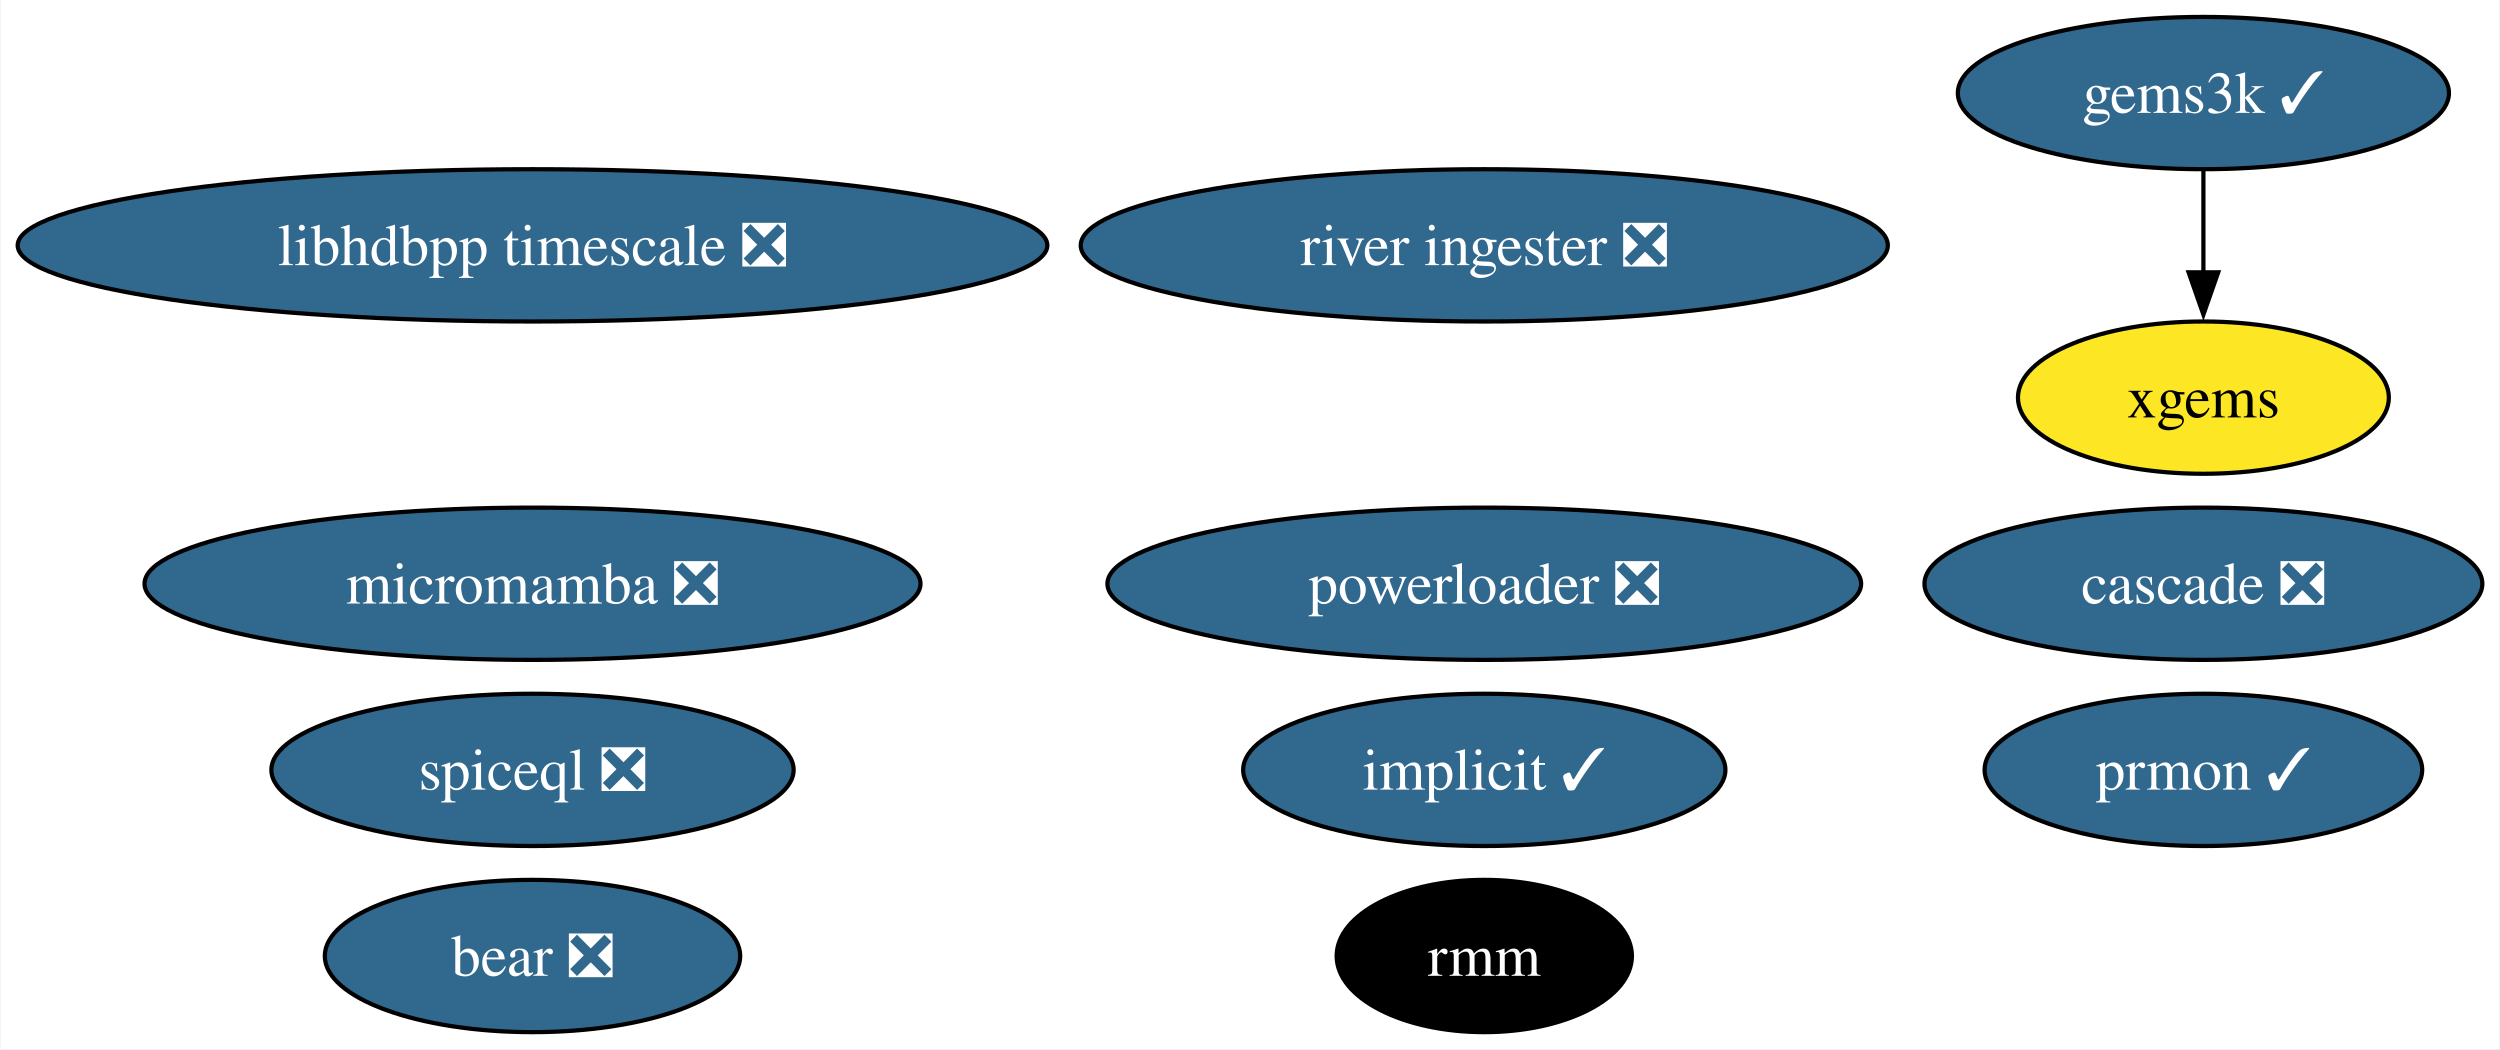
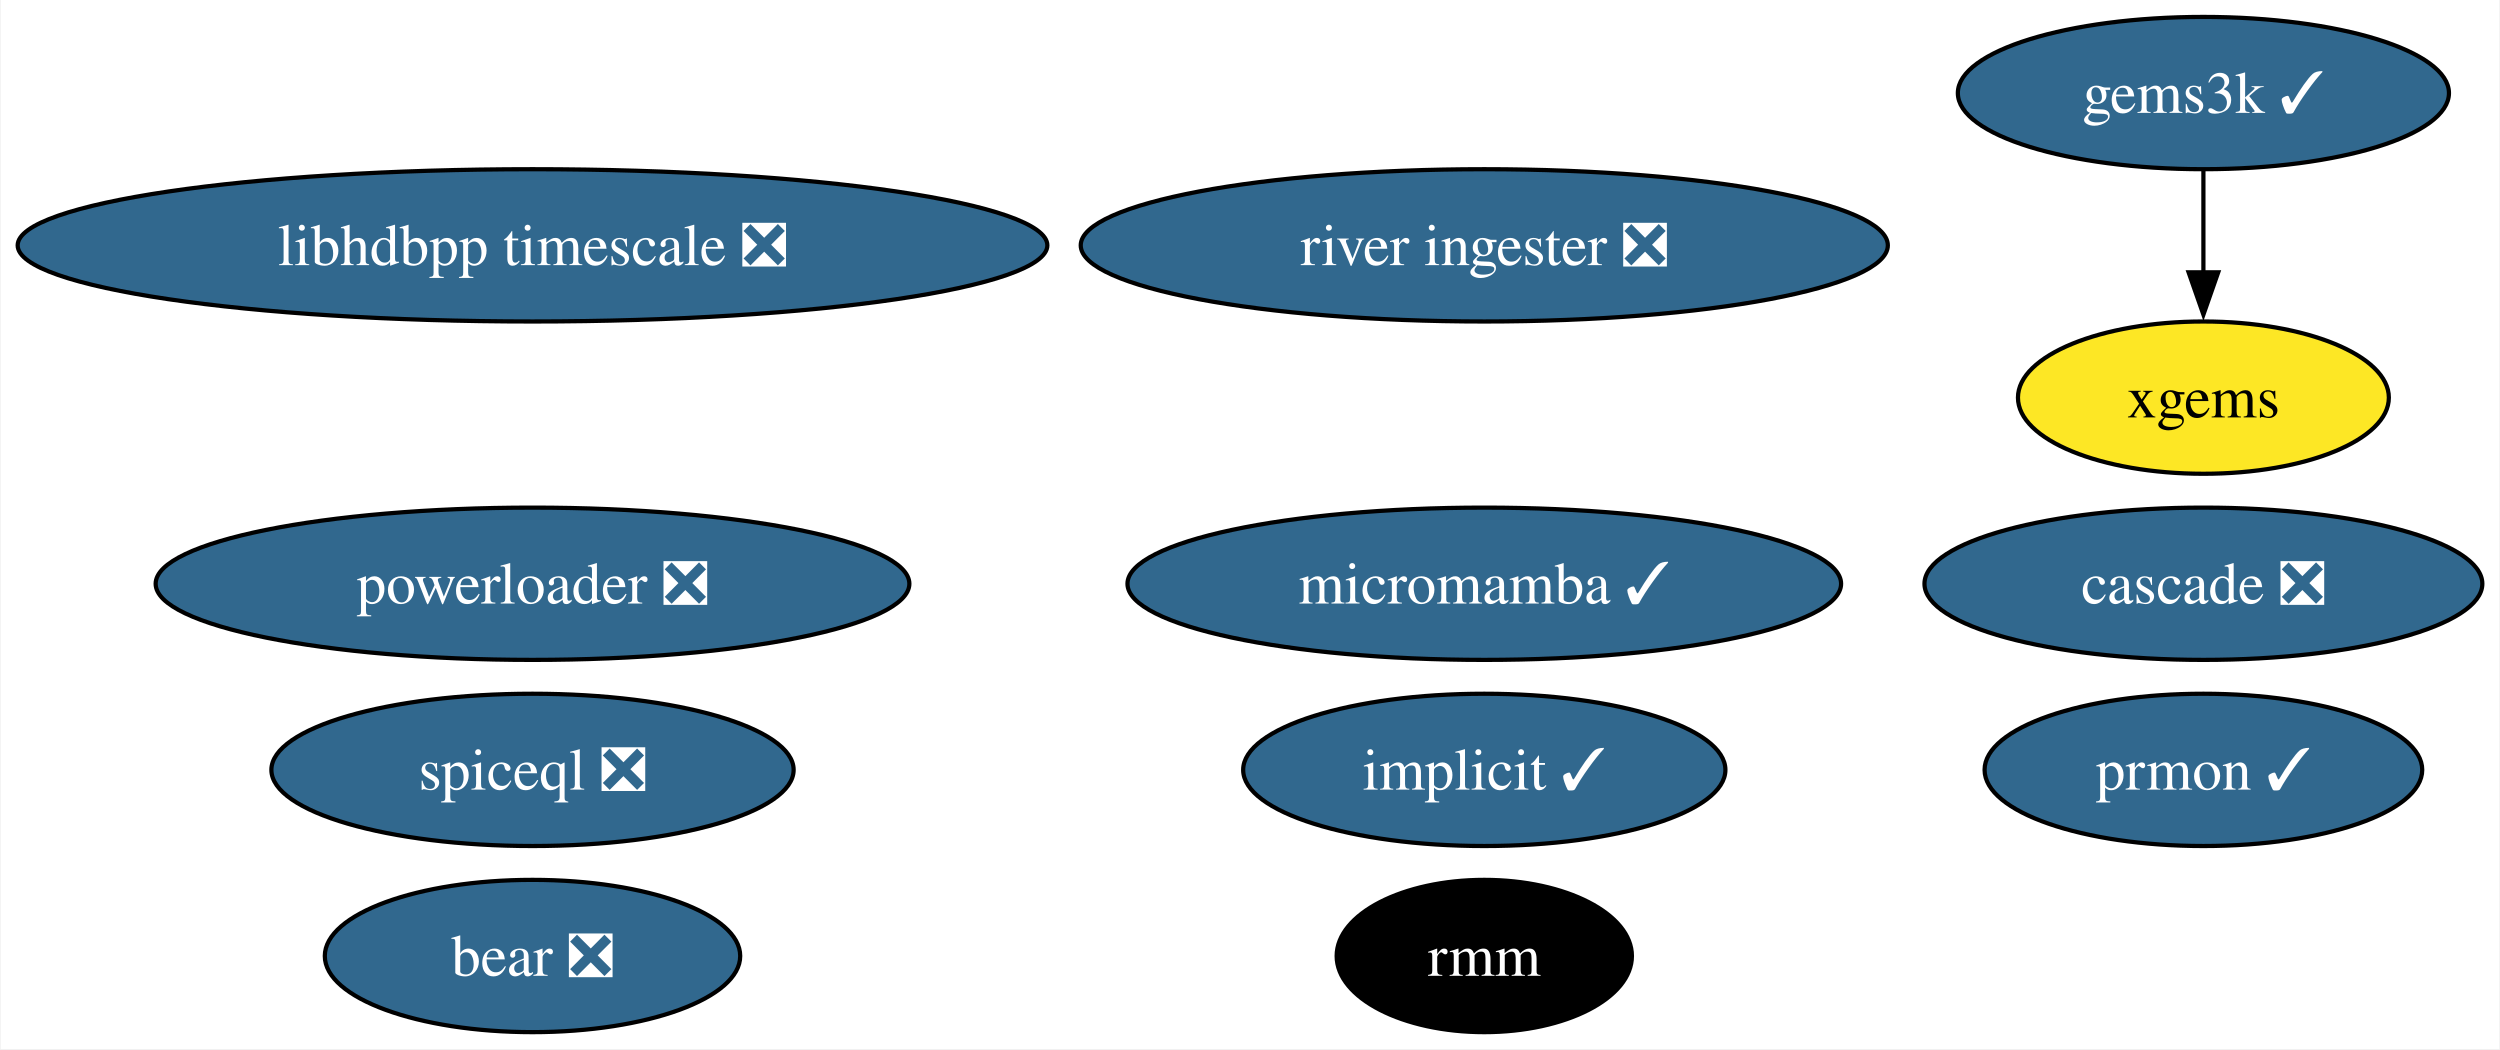
<svg xmlns="http://www.w3.org/2000/svg" xmlns:xlink="http://www.w3.org/1999/xlink" width="591pt" height="248pt" viewBox="0.00 0.00 590.65 248.00">
  <g id="graph0" class="graph" transform="scale(1 1) rotate(0) translate(4 244)">
    <polygon fill="white" stroke="none" points="-4,4 -4,-244 586.65,-244 586.65,4 -4,4" />
    <g id="node1" class="node">
      <g id="a_node1">
        <a xlink:href="https://github.com/conda-forge/implicit-feedstock/pull/100" xlink:title="implicit ✓">
          <ellipse fill="#31688e" stroke="black" cx="346.71" cy="-62" rx="57" ry="18" />
          <text text-anchor="middle" x="346.71" y="-57.33" font-family="Times,serif" font-size="14.00" fill="white">implicit ✓</text>
        </a>
      </g>
    </g>
    <g id="node2" class="node">
      <g id="a_node2">
        <a xlink:href="https://github.com/conda-forge/gems3k-feedstock/pull/24" xlink:title="gems3k ✓">
          <ellipse fill="#31688e" stroke="black" cx="516.71" cy="-222" rx="58.05" ry="18" />
          <text text-anchor="middle" x="516.71" y="-217.32" font-family="Times,serif" font-size="14.00" fill="white">gems3k ✓</text>
        </a>
      </g>
    </g>
    <g id="node5" class="node">
      <g id="a_node5">
        <a xlink:href="https://github.com/conda-forge/xgems-feedstock" xlink:title="xgems">
          <ellipse fill="#fde725" stroke="black" cx="516.71" cy="-150" rx="43.84" ry="18" />
          <text text-anchor="middle" x="516.71" y="-145.32" font-family="Times,serif" font-size="14.00">xgems</text>
        </a>
      </g>
    </g>
    <g id="edge1" class="edge">
      <path fill="none" stroke="black" d="M516.71,-203.7C516.71,-196.41 516.71,-187.73 516.71,-179.54" />
      <polygon fill="black" stroke="black" points="520.21,-179.62 516.71,-169.62 513.21,-179.62 520.21,-179.62" />
    </g>
    <g id="node3" class="node">
      <g id="a_node3">
-         <a xlink:href="https://github.com/conda-forge/micromamba-feedstock/pull/179" xlink:title="micromamba ❎">
-           <ellipse fill="#31688e" stroke="black" cx="121.71" cy="-106" rx="91.72" ry="18" />
-           <text text-anchor="middle" x="121.71" y="-101.33" font-family="Times,serif" font-size="14.00" fill="white">micromamba ❎</text>
+         <a xlink:href="https://github.com/conda-forge/micromamba-feedstock/pull/179" xlink:title="micromamba ✓">
+           <ellipse fill="#31688e" stroke="black" cx="346.71" cy="-106" rx="84.35" ry="18" />
+           <text text-anchor="middle" x="346.71" y="-101.33" font-family="Times,serif" font-size="14.00" fill="white">micromamba ✓</text>
        </a>
      </g>
    </g>
    <g id="node4" class="node">
      <g id="a_node4">
        <a xlink:href="https://github.com/conda-forge/prmon-feedstock/pull/15" xlink:title="prmon ✓">
          <ellipse fill="#31688e" stroke="black" cx="516.71" cy="-62" rx="51.73" ry="18" />
          <text text-anchor="middle" x="516.71" y="-57.33" font-family="Times,serif" font-size="14.00" fill="white">prmon ✓</text>
        </a>
      </g>
    </g>
    <g id="node6" class="node">
      <g id="a_node6">
        <a xlink:href="https://github.com/conda-forge/bear-feedstock/pull/47" xlink:title="bear ❎">
          <ellipse fill="#31688e" stroke="black" cx="121.71" cy="-18" rx="49.1" ry="18" />
          <text text-anchor="middle" x="121.71" y="-13.32" font-family="Times,serif" font-size="14.00" fill="white">bear ❎</text>
        </a>
      </g>
    </g>
    <g id="node7" class="node">
      <g id="a_node7">
        <a xlink:href="https://github.com/conda-forge/rmm-feedstock" xlink:title="rmm">
          <ellipse fill="#000000" stroke="black" cx="346.71" cy="-18" rx="34.9" ry="18" />
          <text text-anchor="middle" x="346.71" y="-13.32" font-family="Times,serif" font-size="14.00" fill="white">rmm</text>
        </a>
      </g>
    </g>
    <g id="node8" class="node">
      <g id="a_node8">
        <a xlink:href="https://github.com/conda-forge/powerloader-feedstock/pull/28" xlink:title="powerloader ❎">
-           <ellipse fill="#31688e" stroke="black" cx="346.71" cy="-106" rx="89.09" ry="18" />
-           <text text-anchor="middle" x="346.71" y="-101.33" font-family="Times,serif" font-size="14.00" fill="white">powerloader ❎</text>
+           <ellipse fill="#31688e" stroke="black" cx="121.71" cy="-106" rx="89.09" ry="18" />
+           <text text-anchor="middle" x="121.71" y="-101.33" font-family="Times,serif" font-size="14.00" fill="white">powerloader ❎</text>
        </a>
      </g>
    </g>
    <g id="node9" class="node">
      <g id="a_node9">
        <a xlink:href="https://github.com/conda-forge/libhdbpp-timescale-feedstock/pull/11" xlink:title="libhdbpp timescale ❎">
          <ellipse fill="#31688e" stroke="black" cx="121.71" cy="-186" rx="121.71" ry="18" />
          <text text-anchor="middle" x="121.71" y="-181.32" font-family="Times,serif" font-size="14.00" fill="white">libhdbpp timescale ❎</text>
        </a>
      </g>
    </g>
    <g id="node10" class="node">
      <g id="a_node10">
        <a xlink:href="https://github.com/conda-forge/river-ingester-feedstock/pull/27" xlink:title="river ingester ❎">
          <ellipse fill="#31688e" stroke="black" cx="346.71" cy="-186" rx="95.4" ry="18" />
          <text text-anchor="middle" x="346.71" y="-181.32" font-family="Times,serif" font-size="14.00" fill="white">river ingester ❎</text>
        </a>
      </g>
    </g>
    <g id="node11" class="node">
      <g id="a_node11">
        <a xlink:href="https://github.com/conda-forge/cascade-feedstock/pull/20" xlink:title="cascade ❎">
          <ellipse fill="#31688e" stroke="black" cx="516.71" cy="-106" rx="65.94" ry="18" />
          <text text-anchor="middle" x="516.71" y="-101.33" font-family="Times,serif" font-size="14.00" fill="white">cascade ❎</text>
        </a>
      </g>
    </g>
    <g id="node12" class="node">
      <g id="a_node12">
        <a xlink:href="https://github.com/conda-forge/spiceql-feedstock/pull/4" xlink:title="spiceql ❎">
          <ellipse fill="#31688e" stroke="black" cx="121.71" cy="-62" rx="61.73" ry="18" />
          <text text-anchor="middle" x="121.71" y="-57.33" font-family="Times,serif" font-size="14.00" fill="white">spiceql ❎</text>
        </a>
      </g>
    </g>
  </g>
</svg>
